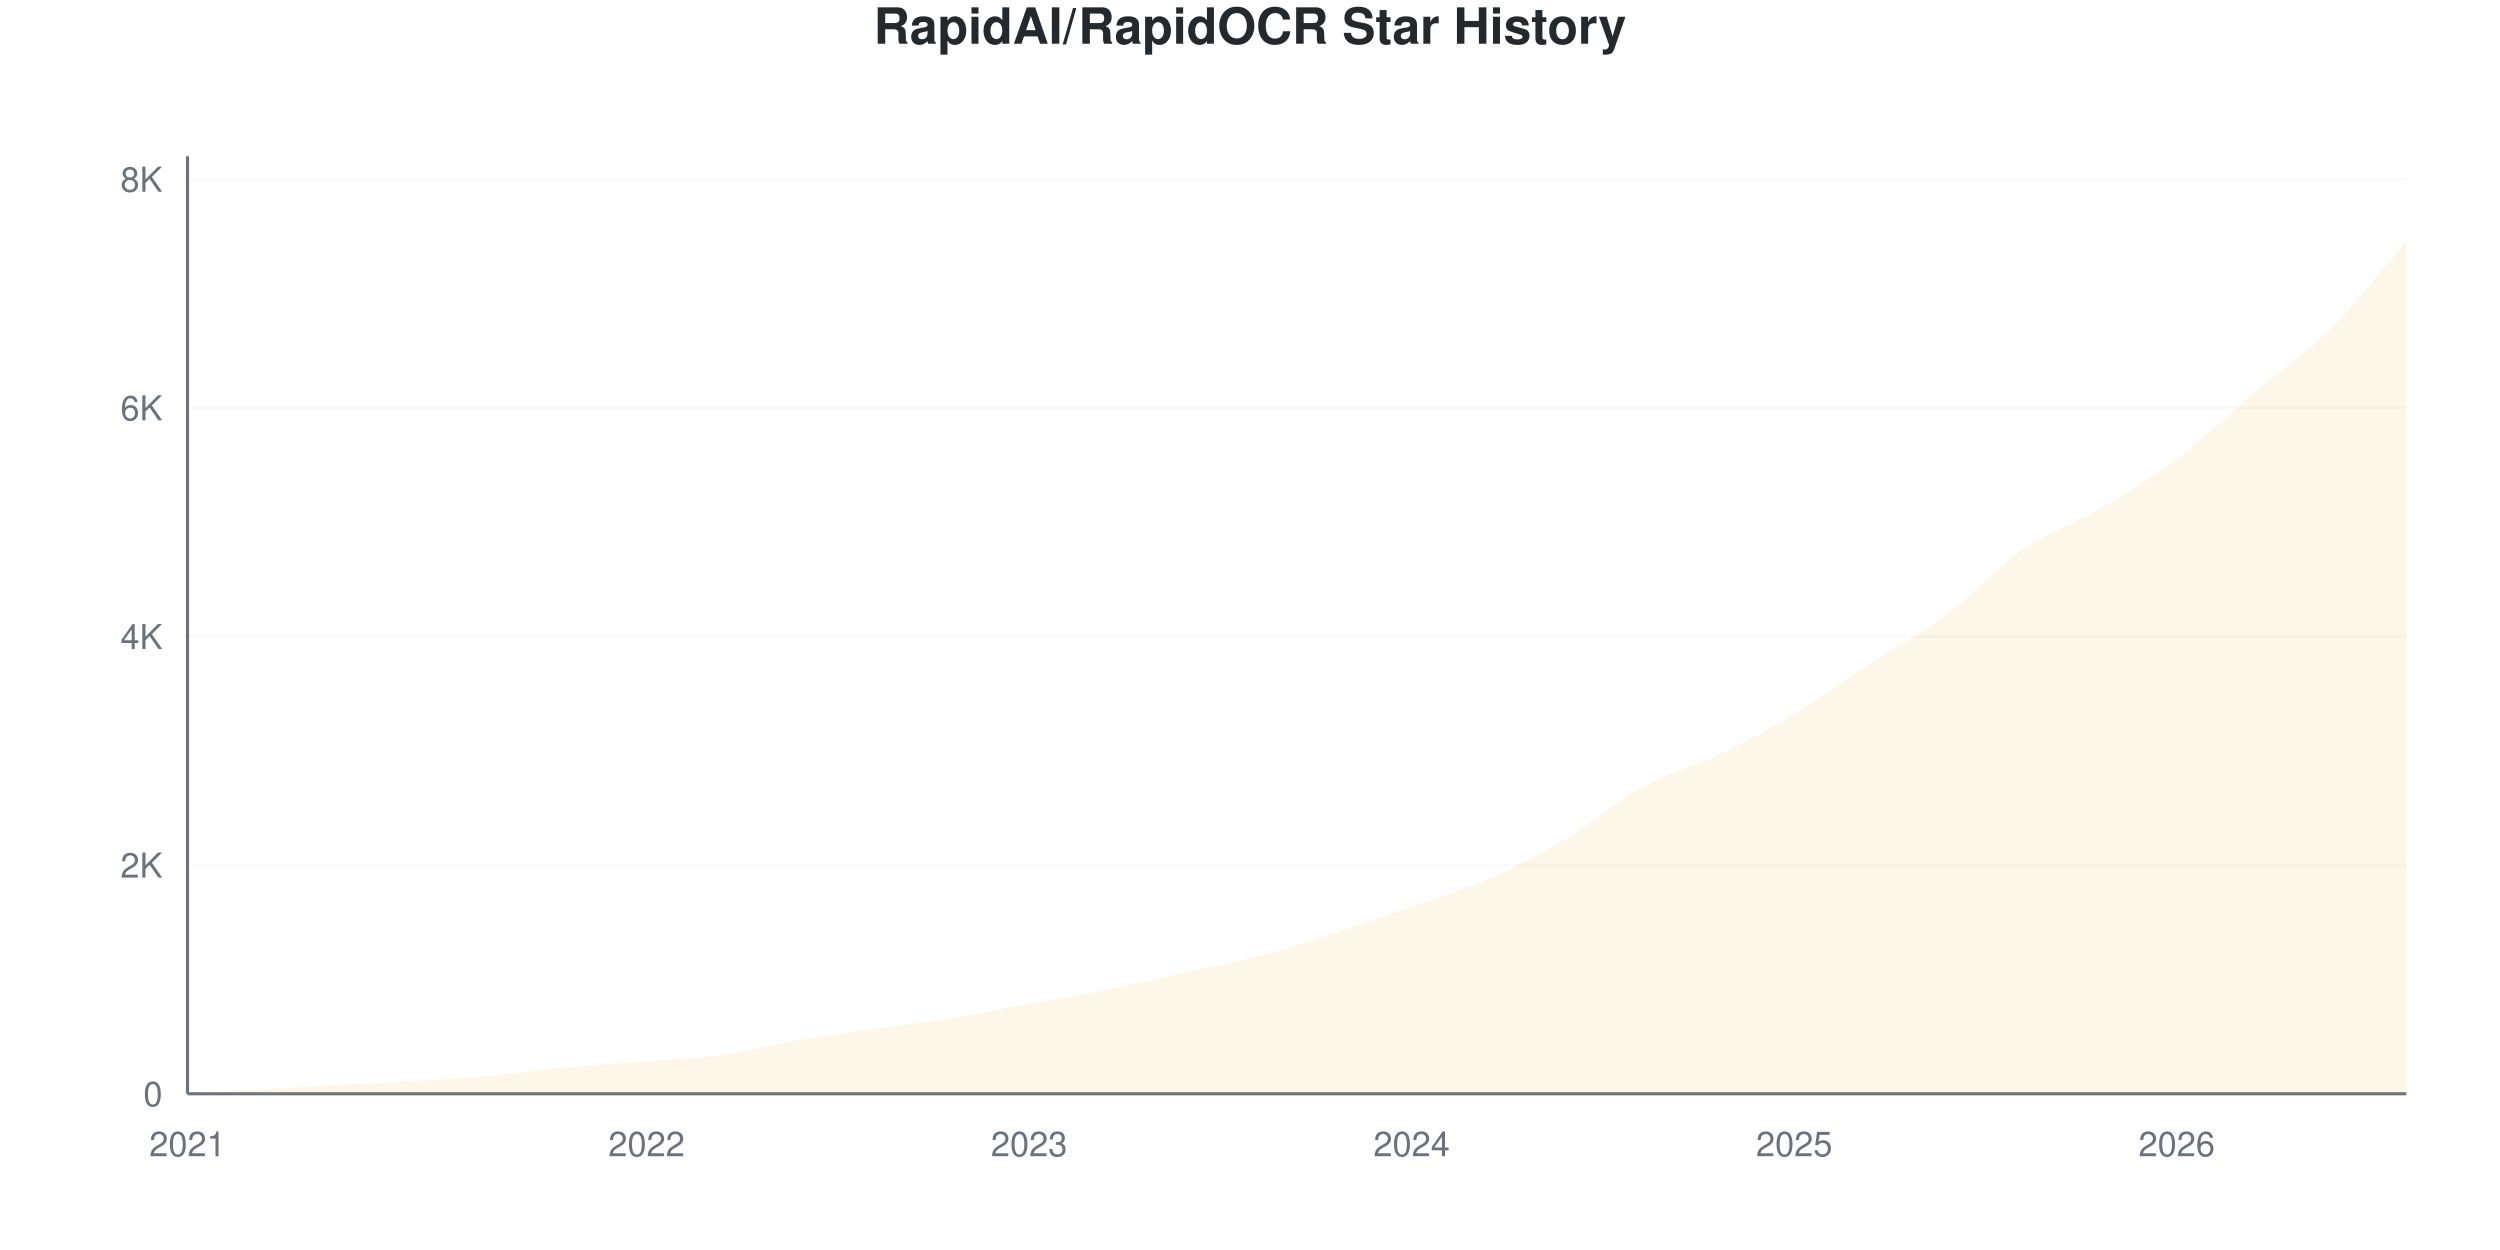
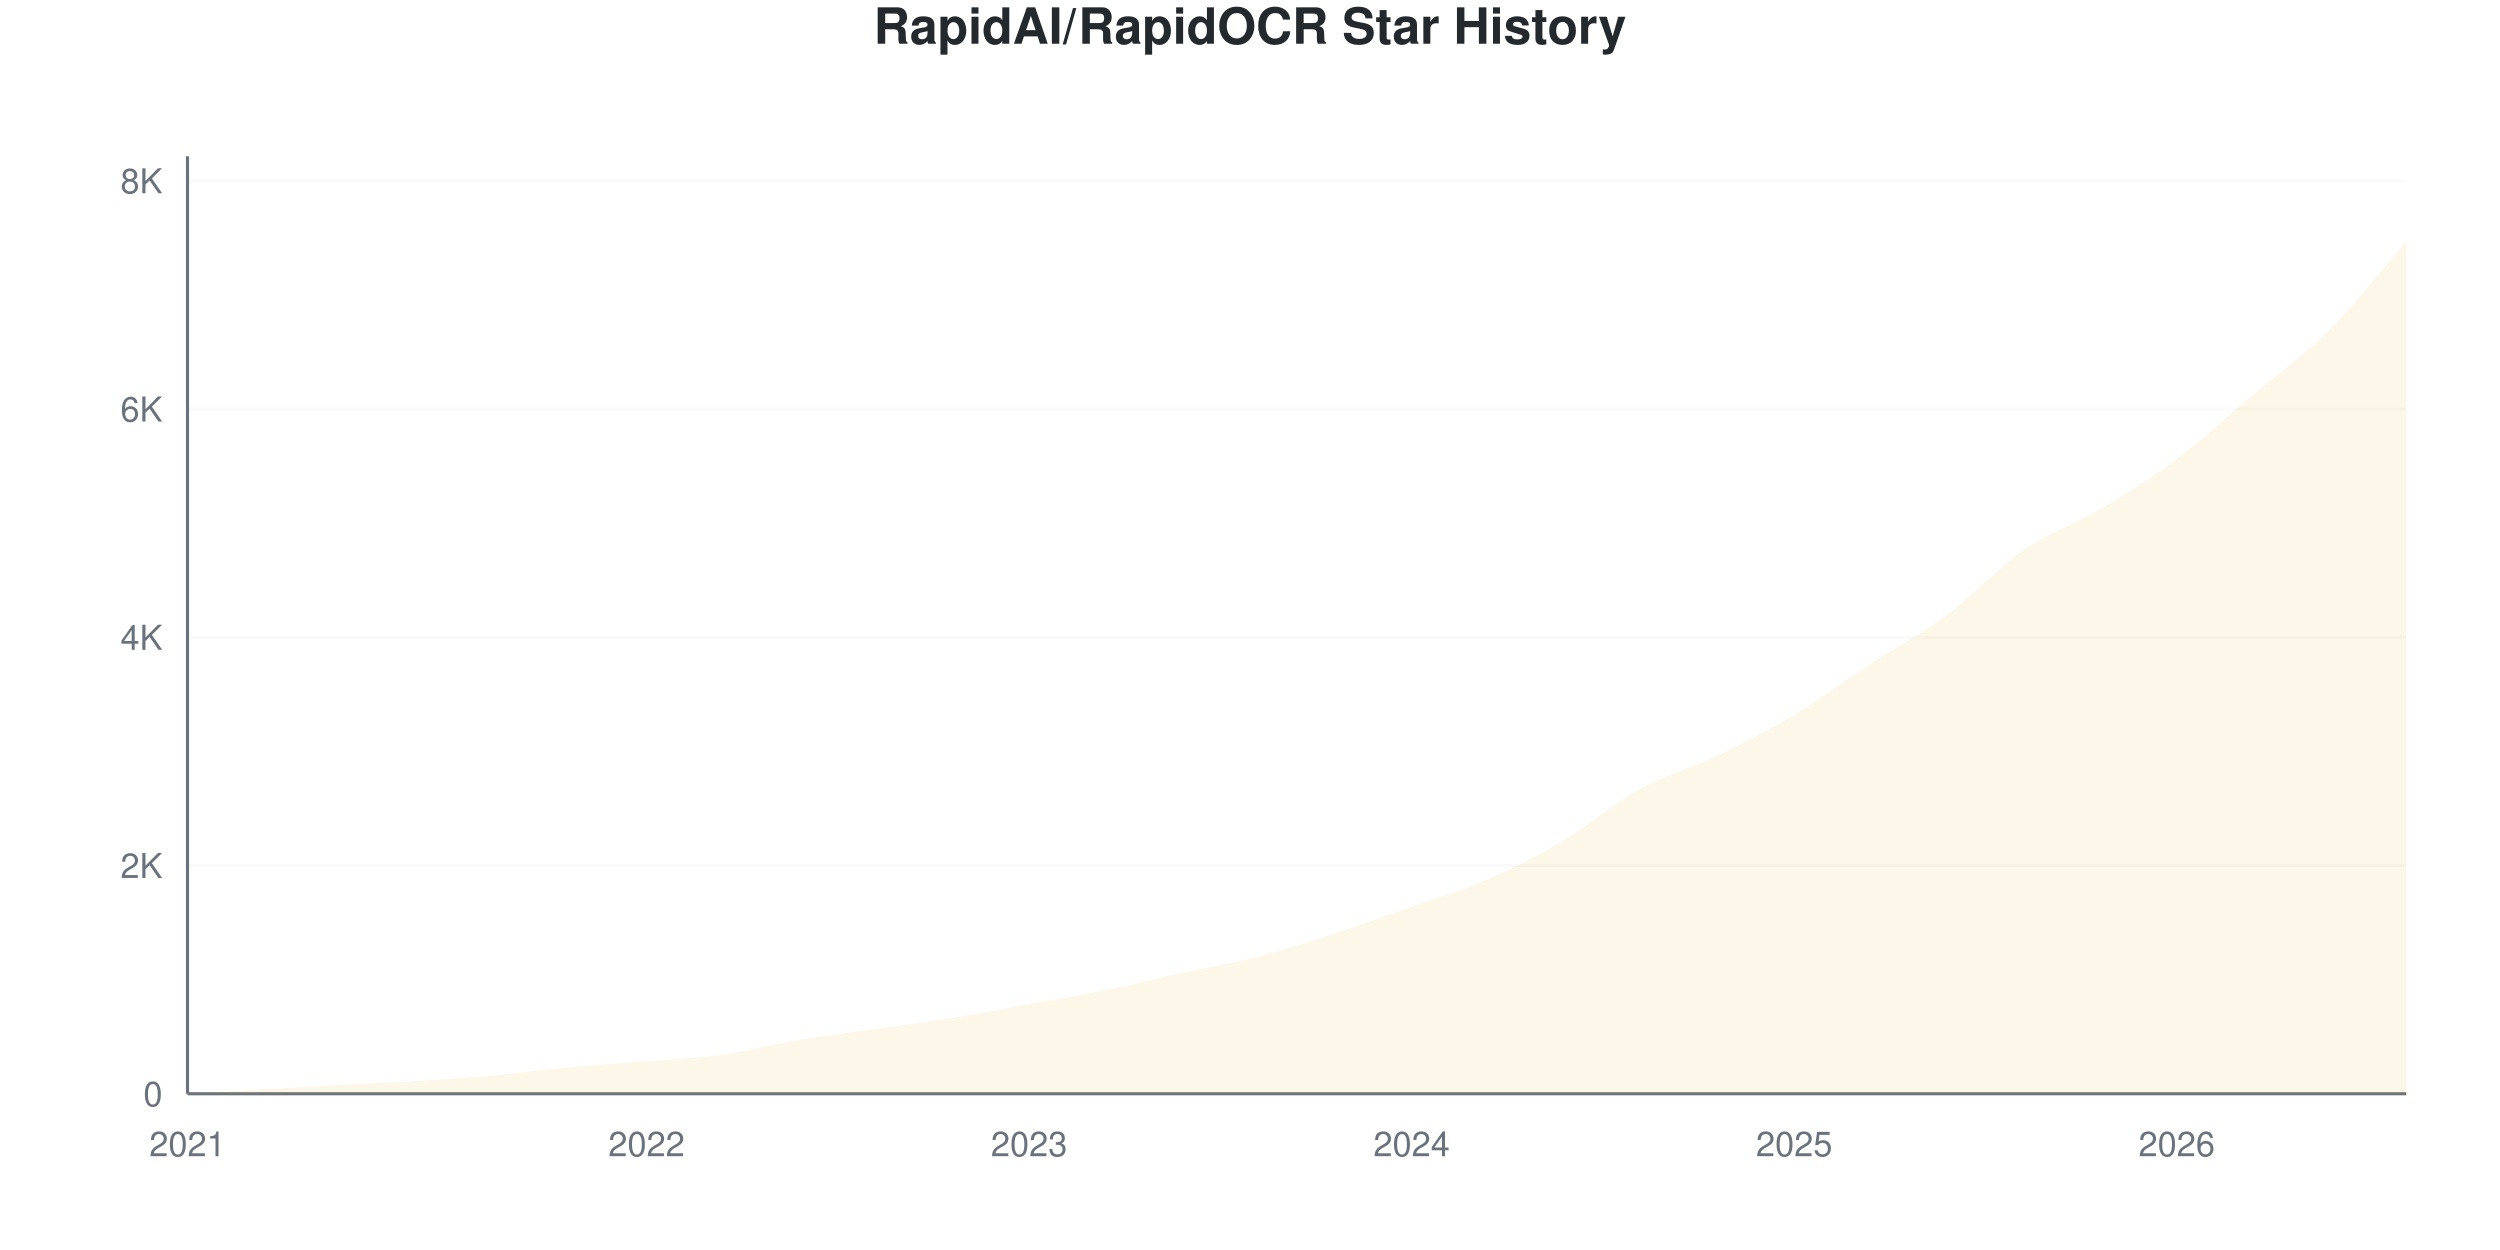
<svg xmlns="http://www.w3.org/2000/svg" viewBox="0 0 800 400" width="800" height="400">
  <style>
    @keyframes drawLine {
      to { stroke-dashoffset: 0; }
    }
    @keyframes fadeInPoint {
      from { opacity: 0; }
      to { opacity: 1; }
    }
    .data-line-0 {
      stroke-dasharray: 1177;
      stroke-dashoffset: 1177;
      animation: drawLine 2s ease-out forwards;
    }
    .data-point {
      opacity: 0;
      animation: fadeInPoint 0.5s ease-out forwards;
    }
    .chart-bg { fill: #fff; }
    .chart-text { fill: #24292e; }
    .chart-muted { fill: #6a737d; }
    .chart-grid { stroke: #eee; }
    .chart-axis { stroke: #6a737d; }
    @media (prefers-color-scheme: dark) {
      .chart-bg { fill: #0d1117; }
      .chart-text { fill: #e6edf3; }
      .chart-muted { fill: #8b949e; }
      .chart-grid { stroke: #21262d; }
      .chart-axis { stroke: #8b949e; }
    }
  </style>
  <rect width="800" height="400" class="chart-bg" />
  <text x="400" y="14" text-anchor="middle" class="chart-text" font-size="16" font-weight="bold" font-family="-apple-system, BlinkMacSystemFont, 'Segoe UI', Helvetica, Arial, sans-serif">RapidAI/RapidOCR Star History</text>
  <g class="grid">
    <line x1="60" y1="350" x2="770" y2="350" class="chart-grid" stroke-opacity="0.3" />
    <text x="52" y="354" text-anchor="end" class="chart-muted" font-size="11" font-family="-apple-system, BlinkMacSystemFont, 'Segoe UI', Helvetica, Arial, sans-serif">0</text>
-     <line x1="60" y1="276.838" x2="770" y2="276.838" class="chart-grid" stroke-opacity="0.3" />
-     <text x="52" y="280.838" text-anchor="end" class="chart-muted" font-size="11" font-family="-apple-system, BlinkMacSystemFont, 'Segoe UI', Helvetica, Arial, sans-serif">2K</text>
-     <line x1="60" y1="203.676" x2="770" y2="203.676" class="chart-grid" stroke-opacity="0.3" />
-     <text x="52" y="207.676" text-anchor="end" class="chart-muted" font-size="11" font-family="-apple-system, BlinkMacSystemFont, 'Segoe UI', Helvetica, Arial, sans-serif">4K</text>
-     <line x1="60" y1="130.515" x2="770" y2="130.515" class="chart-grid" stroke-opacity="0.3" />
-     <text x="52" y="134.515" text-anchor="end" class="chart-muted" font-size="11" font-family="-apple-system, BlinkMacSystemFont, 'Segoe UI', Helvetica, Arial, sans-serif">6K</text>
-     <line x1="60" y1="57.353" x2="770" y2="57.353" class="chart-grid" stroke-opacity="0.3" />
-     <text x="52" y="61.353" text-anchor="end" class="chart-muted" font-size="11" font-family="-apple-system, BlinkMacSystemFont, 'Segoe UI', Helvetica, Arial, sans-serif">8K</text>
+     <line x1="60" y1="276.963" x2="770" y2="276.963" class="chart-grid" stroke-opacity="0.3" />
+     <text x="52" y="280.963" text-anchor="end" class="chart-muted" font-size="11" font-family="-apple-system, BlinkMacSystemFont, 'Segoe UI', Helvetica, Arial, sans-serif">2K</text>
+     <line x1="60" y1="203.926" x2="770" y2="203.926" class="chart-grid" stroke-opacity="0.3" />
+     <text x="52" y="207.926" text-anchor="end" class="chart-muted" font-size="11" font-family="-apple-system, BlinkMacSystemFont, 'Segoe UI', Helvetica, Arial, sans-serif">4K</text>
+     <line x1="60" y1="130.889" x2="770" y2="130.889" class="chart-grid" stroke-opacity="0.3" />
+     <text x="52" y="134.889" text-anchor="end" class="chart-muted" font-size="11" font-family="-apple-system, BlinkMacSystemFont, 'Segoe UI', Helvetica, Arial, sans-serif">6K</text>
+     <line x1="60" y1="57.851" x2="770" y2="57.851" class="chart-grid" stroke-opacity="0.3" />
+     <text x="52" y="61.851" text-anchor="end" class="chart-muted" font-size="11" font-family="-apple-system, BlinkMacSystemFont, 'Segoe UI', Helvetica, Arial, sans-serif">8K</text>
  </g>
  <g class="milestones">
    
  </g>
  <g class="x-axis">
    <text x="60" y="370" text-anchor="middle" class="chart-muted" font-size="11" font-family="-apple-system, BlinkMacSystemFont, 'Segoe UI', Helvetica, Arial, sans-serif">2021</text>
    <text x="206.897" y="370" text-anchor="middle" class="chart-muted" font-size="11" font-family="-apple-system, BlinkMacSystemFont, 'Segoe UI', Helvetica, Arial, sans-serif">2022</text>
    <text x="329.31" y="370" text-anchor="middle" class="chart-muted" font-size="11" font-family="-apple-system, BlinkMacSystemFont, 'Segoe UI', Helvetica, Arial, sans-serif">2023</text>
    <text x="451.724" y="370" text-anchor="middle" class="chart-muted" font-size="11" font-family="-apple-system, BlinkMacSystemFont, 'Segoe UI', Helvetica, Arial, sans-serif">2024</text>
    <text x="574.138" y="370" text-anchor="middle" class="chart-muted" font-size="11" font-family="-apple-system, BlinkMacSystemFont, 'Segoe UI', Helvetica, Arial, sans-serif">2025</text>
    <text x="696.552" y="370" text-anchor="middle" class="chart-muted" font-size="11" font-family="-apple-system, BlinkMacSystemFont, 'Segoe UI', Helvetica, Arial, sans-serif">2026</text>
  </g>
  <line x1="60" y1="50" x2="60" y2="350" class="chart-axis" stroke-width="1" />
  <line x1="60" y1="350" x2="770" y2="350" class="chart-axis" stroke-width="1" />
-   <path d="M60,350 L60,349.963 C68.161,349.488 76.322,349 84.483,348.537 C92.644,348.073 100.805,347.622 108.966,347.183 C117.126,346.744 125.287,346.409 133.448,345.903 C141.609,345.397 149.77,344.885 157.931,344.147 C166.092,343.409 174.253,342.233 182.414,341.477 C190.575,340.721 198.736,340.282 206.897,339.611 C215.057,338.94 223.218,338.593 231.379,337.453 C239.54,336.313 247.701,334.148 255.862,332.77 C264.023,331.393 272.184,330.362 280.345,329.185 C288.506,328.009 296.667,327.039 304.828,325.71 C312.989,324.381 321.149,322.692 329.31,321.211 C337.471,319.729 345.632,318.467 353.793,316.821 C361.954,315.175 370.115,313.133 378.276,311.334 C386.437,309.535 394.598,308.145 402.759,306.03 C410.92,303.914 419.08,301.299 427.241,298.64 C435.402,295.982 443.563,292.958 451.724,290.08 C459.885,287.203 468.046,284.941 476.207,281.374 C484.368,277.808 492.529,273.558 500.69,268.681 C508.851,263.803 517.011,256.609 525.172,252.109 C533.333,247.61 541.494,245.604 549.655,241.684 C557.816,237.764 565.977,233.49 574.138,228.588 C582.299,223.686 590.46,217.608 598.621,212.273 C606.782,206.938 614.943,202.677 623.103,196.58 C631.264,190.483 639.425,181.332 647.586,175.692 C655.747,170.052 663.908,167.534 672.069,162.742 C680.23,157.95 688.391,153.067 696.552,146.939 C704.713,140.812 712.874,132.886 721.034,125.979 C729.195,119.071 737.356,113.608 745.517,105.493 C753.678,97.378 761.839,86.691 770,77.289 L770,350 L60,350 Z" fill="#dfb317" fill-opacity="0.1" />
-   <path d="M60,350 L60,349.963 C68.161,349.488 76.322,349 84.483,348.537 C92.644,348.073 100.805,347.622 108.966,347.183 C117.126,346.744 125.287,346.409 133.448,345.903 C141.609,345.397 149.77,344.885 157.931,344.147 C166.092,343.409 174.253,342.233 182.414,341.477 C190.575,340.721 198.736,340.282 206.897,339.611 C215.057,338.94 223.218,338.593 231.379,337.453 C239.54,336.313 247.701,334.148 255.862,332.77 C264.023,331.393 272.184,330.362 280.345,329.185 C288.506,328.009 296.667,327.039 304.828,325.71 C312.989,324.381 321.149,322.692 329.31,321.211 C337.471,319.729 345.632,318.467 353.793,316.821 C361.954,315.175 370.115,313.133 378.276,311.334 C386.437,309.535 394.598,308.145 402.759,306.03 C410.92,303.914 419.08,301.299 427.241,298.64 C435.402,295.982 443.563,292.958 451.724,290.08 C459.885,287.203 468.046,284.941 476.207,281.374 C484.368,277.808 492.529,273.558 500.69,268.681 C508.851,263.803 517.011,256.609 525.172,252.109 C533.333,247.61 541.494,245.604 549.655,241.684 C557.816,237.764 565.977,233.49 574.138,228.588 C582.299,223.686 590.46,217.608 598.621,212.273 C606.782,206.938 614.943,202.677 623.103,196.58 C631.264,190.483 639.425,181.332 647.586,175.692 C655.747,170.052 663.908,167.534 672.069,162.742 C680.23,157.95 688.391,153.067 696.552,146.939 C704.713,140.812 712.874,132.886 721.034,125.979 C729.195,119.071 737.356,113.608 745.517,105.493 C753.678,97.378 761.839,86.691 770,77.289" fill="none" stroke="#dfb317" stroke-width="2.5" class="data-line-0" />
+   <path d="M60,350 L60,349.963 C68.161,349.489 76.322,349.002 84.483,348.539 C92.644,348.077 100.805,347.626 108.966,347.188 C117.126,346.75 125.287,346.415 133.448,345.91 C141.609,345.405 149.77,344.893 157.931,344.157 C166.092,343.421 174.253,342.246 182.414,341.491 C190.575,340.736 198.736,340.304 206.897,339.629 C215.057,338.953 223.218,338.588 231.379,337.438 C239.54,336.287 247.701,334.096 255.862,332.727 C264.023,331.357 272.184,330.383 280.345,329.221 C288.506,328.058 296.667,327.079 304.828,325.752 C312.989,324.425 321.149,322.739 329.31,321.26 C337.471,319.781 345.632,318.533 353.793,316.878 C361.954,315.222 370.115,313.122 378.276,311.327 C386.437,309.531 394.598,308.211 402.759,306.105 C410.92,303.999 419.08,301.351 427.241,298.691 C435.402,296.032 443.563,293.031 451.724,290.146 C459.885,287.261 468.046,284.954 476.207,281.382 C484.368,277.809 492.529,273.567 500.69,268.71 C508.851,263.853 517.011,256.719 525.172,252.24 C533.333,247.76 541.494,245.746 549.655,241.832 C557.816,237.918 565.977,233.664 574.138,228.758 C582.299,223.853 590.46,217.736 598.621,212.398 C606.782,207.06 614.943,202.8 623.103,196.732 C631.264,190.663 639.425,181.619 647.586,175.989 C655.747,170.359 663.908,167.797 672.069,162.952 C680.23,158.107 688.391,153.037 696.552,146.92 C704.713,140.803 712.874,133.153 721.034,126.251 C729.195,119.349 737.356,113.67 745.517,105.508 C753.678,97.346 761.839,86.689 770,77.279 L770,350 L60,350 Z" fill="#dfb317" fill-opacity="0.1" />
+   <path d="M60,350 L60,349.963 C68.161,349.489 76.322,349.002 84.483,348.539 C92.644,348.077 100.805,347.626 108.966,347.188 C117.126,346.75 125.287,346.415 133.448,345.91 C141.609,345.405 149.77,344.893 157.931,344.157 C166.092,343.421 174.253,342.246 182.414,341.491 C190.575,340.736 198.736,340.304 206.897,339.629 C215.057,338.953 223.218,338.588 231.379,337.438 C239.54,336.287 247.701,334.096 255.862,332.727 C264.023,331.357 272.184,330.383 280.345,329.221 C288.506,328.058 296.667,327.079 304.828,325.752 C312.989,324.425 321.149,322.739 329.31,321.26 C337.471,319.781 345.632,318.533 353.793,316.878 C361.954,315.222 370.115,313.122 378.276,311.327 C386.437,309.531 394.598,308.211 402.759,306.105 C410.92,303.999 419.08,301.351 427.241,298.691 C435.402,296.032 443.563,293.031 451.724,290.146 C459.885,287.261 468.046,284.954 476.207,281.382 C484.368,277.809 492.529,273.567 500.69,268.71 C508.851,263.853 517.011,256.719 525.172,252.24 C533.333,247.76 541.494,245.746 549.655,241.832 C557.816,237.918 565.977,233.664 574.138,228.758 C582.299,223.853 590.46,217.736 598.621,212.398 C606.782,207.06 614.943,202.8 623.103,196.732 C631.264,190.663 639.425,181.619 647.586,175.989 C655.747,170.359 663.908,167.797 672.069,162.952 C680.23,158.107 688.391,153.037 696.552,146.92 C704.713,140.803 712.874,133.153 721.034,126.251 C729.195,119.349 737.356,113.67 745.517,105.508 C753.678,97.346 761.839,86.689 770,77.279" fill="none" stroke="#dfb317" stroke-width="2.5" class="data-line-0" />
  <g class="points">
    <circle cx="60" cy="349.963" r="4" fill="#dfb317" class="data-point" style="animation-delay: 1.50s" />
-     <circle cx="84.483" cy="348.537" r="4" fill="#dfb317" class="data-point" style="animation-delay: 1.55s" />
-     <circle cx="108.966" cy="347.183" r="4" fill="#dfb317" class="data-point" style="animation-delay: 1.60s" />
-     <circle cx="133.448" cy="345.903" r="4" fill="#dfb317" class="data-point" style="animation-delay: 1.65s" />
-     <circle cx="157.931" cy="344.147" r="4" fill="#dfb317" class="data-point" style="animation-delay: 1.70s" />
-     <circle cx="182.414" cy="341.477" r="4" fill="#dfb317" class="data-point" style="animation-delay: 1.75s" />
-     <circle cx="206.897" cy="339.611" r="4" fill="#dfb317" class="data-point" style="animation-delay: 1.80s" />
-     <circle cx="231.379" cy="337.453" r="4" fill="#dfb317" class="data-point" style="animation-delay: 1.85s" />
-     <circle cx="255.862" cy="332.77" r="4" fill="#dfb317" class="data-point" style="animation-delay: 1.90s" />
-     <circle cx="280.345" cy="329.185" r="4" fill="#dfb317" class="data-point" style="animation-delay: 1.95s" />
-     <circle cx="304.828" cy="325.71" r="4" fill="#dfb317" class="data-point" style="animation-delay: 2.00s" />
-     <circle cx="329.31" cy="321.211" r="4" fill="#dfb317" class="data-point" style="animation-delay: 2.05s" />
-     <circle cx="353.793" cy="316.821" r="4" fill="#dfb317" class="data-point" style="animation-delay: 2.10s" />
-     <circle cx="378.276" cy="311.334" r="4" fill="#dfb317" class="data-point" style="animation-delay: 2.15s" />
-     <circle cx="402.759" cy="306.03" r="4" fill="#dfb317" class="data-point" style="animation-delay: 2.20s" />
-     <circle cx="427.241" cy="298.64" r="4" fill="#dfb317" class="data-point" style="animation-delay: 2.25s" />
-     <circle cx="451.724" cy="290.08" r="4" fill="#dfb317" class="data-point" style="animation-delay: 2.30s" />
-     <circle cx="476.207" cy="281.374" r="4" fill="#dfb317" class="data-point" style="animation-delay: 2.35s" />
-     <circle cx="500.69" cy="268.681" r="4" fill="#dfb317" class="data-point" style="animation-delay: 2.40s" />
-     <circle cx="525.172" cy="252.109" r="4" fill="#dfb317" class="data-point" style="animation-delay: 2.45s" />
-     <circle cx="549.655" cy="241.684" r="4" fill="#dfb317" class="data-point" style="animation-delay: 2.50s" />
-     <circle cx="574.138" cy="228.588" r="4" fill="#dfb317" class="data-point" style="animation-delay: 2.55s" />
-     <circle cx="598.621" cy="212.273" r="4" fill="#dfb317" class="data-point" style="animation-delay: 2.60s" />
-     <circle cx="623.103" cy="196.58" r="4" fill="#dfb317" class="data-point" style="animation-delay: 2.65s" />
-     <circle cx="647.586" cy="175.692" r="4" fill="#dfb317" class="data-point" style="animation-delay: 2.70s" />
-     <circle cx="672.069" cy="162.742" r="4" fill="#dfb317" class="data-point" style="animation-delay: 2.75s" />
-     <circle cx="696.552" cy="146.939" r="4" fill="#dfb317" class="data-point" style="animation-delay: 2.80s" />
-     <circle cx="721.034" cy="125.979" r="4" fill="#dfb317" class="data-point" style="animation-delay: 2.85s" />
-     <circle cx="745.517" cy="105.493" r="4" fill="#dfb317" class="data-point" style="animation-delay: 2.90s" />
-     <circle cx="770" cy="77.289" r="4" fill="#dfb317" class="data-point" style="animation-delay: 2.95s" />
+     <circle cx="84.483" cy="348.539" r="4" fill="#dfb317" class="data-point" style="animation-delay: 1.55s" />
+     <circle cx="108.966" cy="347.188" r="4" fill="#dfb317" class="data-point" style="animation-delay: 1.60s" />
+     <circle cx="133.448" cy="345.91" r="4" fill="#dfb317" class="data-point" style="animation-delay: 1.65s" />
+     <circle cx="157.931" cy="344.157" r="4" fill="#dfb317" class="data-point" style="animation-delay: 1.70s" />
+     <circle cx="182.414" cy="341.491" r="4" fill="#dfb317" class="data-point" style="animation-delay: 1.75s" />
+     <circle cx="206.897" cy="339.629" r="4" fill="#dfb317" class="data-point" style="animation-delay: 1.80s" />
+     <circle cx="231.379" cy="337.438" r="4" fill="#dfb317" class="data-point" style="animation-delay: 1.85s" />
+     <circle cx="255.862" cy="332.727" r="4" fill="#dfb317" class="data-point" style="animation-delay: 1.90s" />
+     <circle cx="280.345" cy="329.221" r="4" fill="#dfb317" class="data-point" style="animation-delay: 1.95s" />
+     <circle cx="304.828" cy="325.752" r="4" fill="#dfb317" class="data-point" style="animation-delay: 2.00s" />
+     <circle cx="329.31" cy="321.26" r="4" fill="#dfb317" class="data-point" style="animation-delay: 2.05s" />
+     <circle cx="353.793" cy="316.878" r="4" fill="#dfb317" class="data-point" style="animation-delay: 2.10s" />
+     <circle cx="378.276" cy="311.327" r="4" fill="#dfb317" class="data-point" style="animation-delay: 2.15s" />
+     <circle cx="402.759" cy="306.105" r="4" fill="#dfb317" class="data-point" style="animation-delay: 2.20s" />
+     <circle cx="427.241" cy="298.691" r="4" fill="#dfb317" class="data-point" style="animation-delay: 2.25s" />
+     <circle cx="451.724" cy="290.146" r="4" fill="#dfb317" class="data-point" style="animation-delay: 2.30s" />
+     <circle cx="476.207" cy="281.382" r="4" fill="#dfb317" class="data-point" style="animation-delay: 2.35s" />
+     <circle cx="500.69" cy="268.71" r="4" fill="#dfb317" class="data-point" style="animation-delay: 2.40s" />
+     <circle cx="525.172" cy="252.24" r="4" fill="#dfb317" class="data-point" style="animation-delay: 2.45s" />
+     <circle cx="549.655" cy="241.832" r="4" fill="#dfb317" class="data-point" style="animation-delay: 2.50s" />
+     <circle cx="574.138" cy="228.758" r="4" fill="#dfb317" class="data-point" style="animation-delay: 2.55s" />
+     <circle cx="598.621" cy="212.398" r="4" fill="#dfb317" class="data-point" style="animation-delay: 2.60s" />
+     <circle cx="623.103" cy="196.732" r="4" fill="#dfb317" class="data-point" style="animation-delay: 2.65s" />
+     <circle cx="647.586" cy="175.989" r="4" fill="#dfb317" class="data-point" style="animation-delay: 2.70s" />
+     <circle cx="672.069" cy="162.952" r="4" fill="#dfb317" class="data-point" style="animation-delay: 2.75s" />
+     <circle cx="696.552" cy="146.92" r="4" fill="#dfb317" class="data-point" style="animation-delay: 2.80s" />
+     <circle cx="721.034" cy="126.251" r="4" fill="#dfb317" class="data-point" style="animation-delay: 2.85s" />
+     <circle cx="745.517" cy="105.508" r="4" fill="#dfb317" class="data-point" style="animation-delay: 2.90s" />
+     <circle cx="770" cy="77.279" r="4" fill="#dfb317" class="data-point" style="animation-delay: 2.95s" />
  </g>
</svg>
